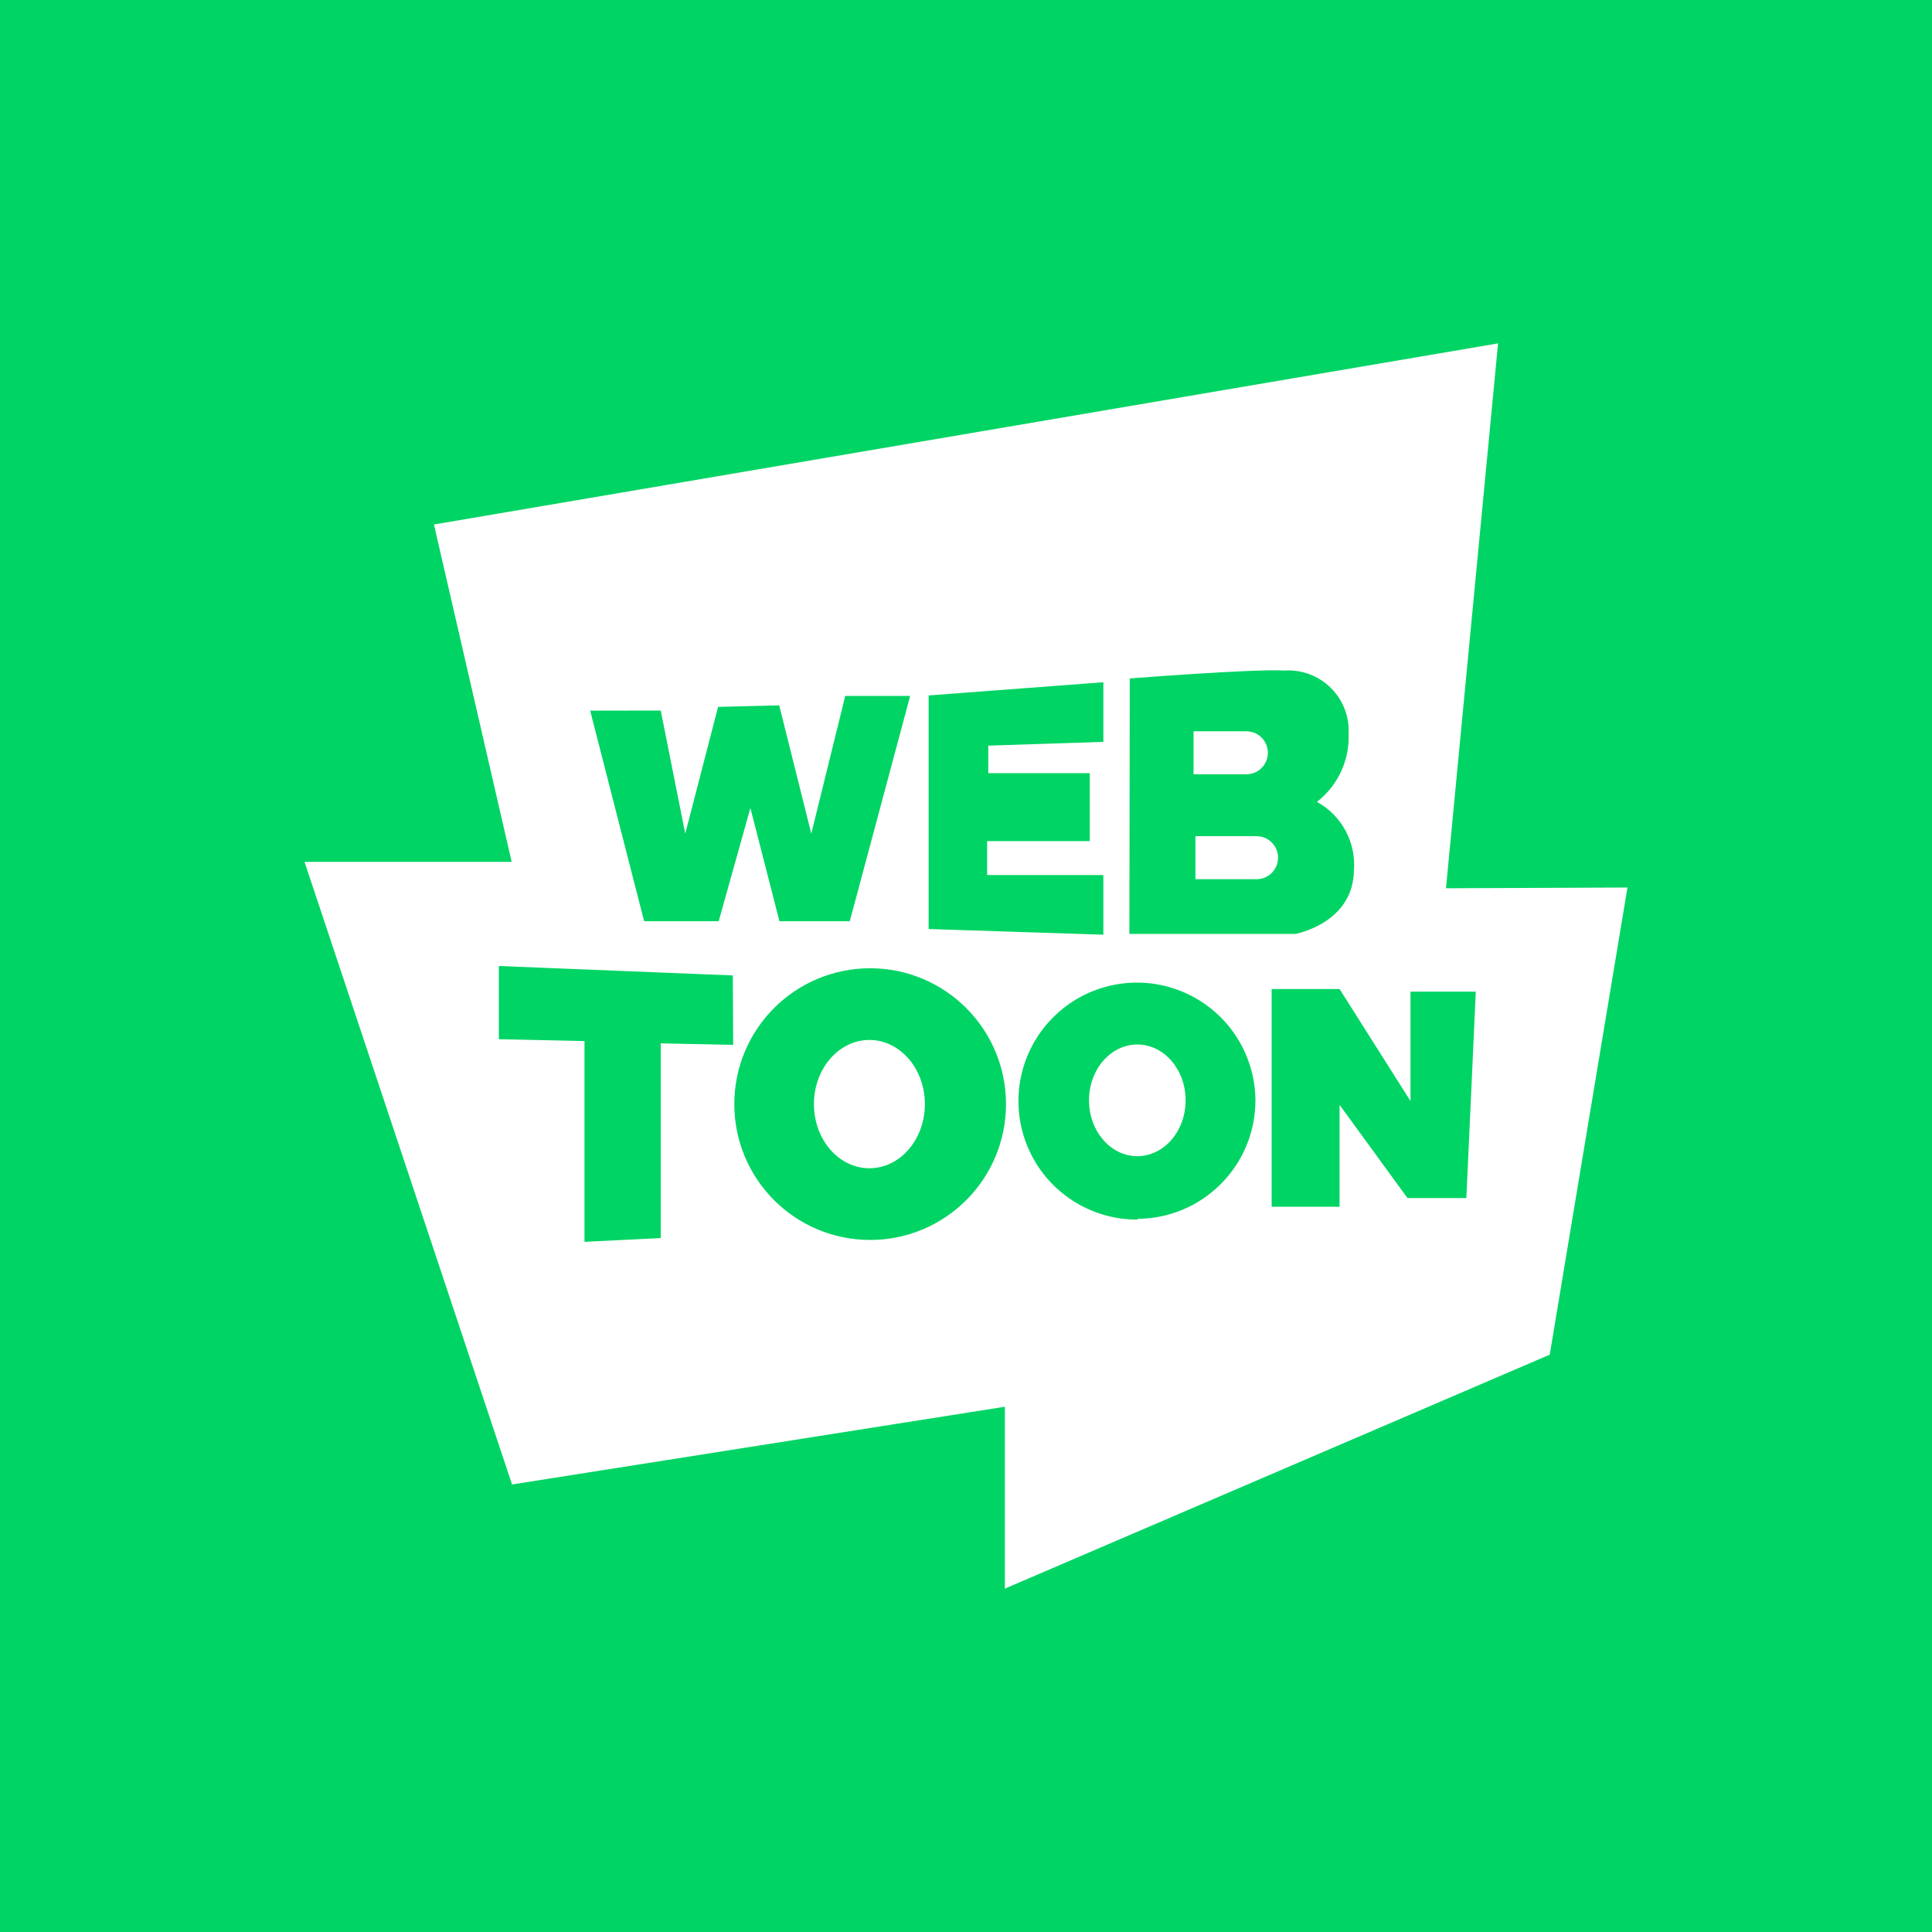
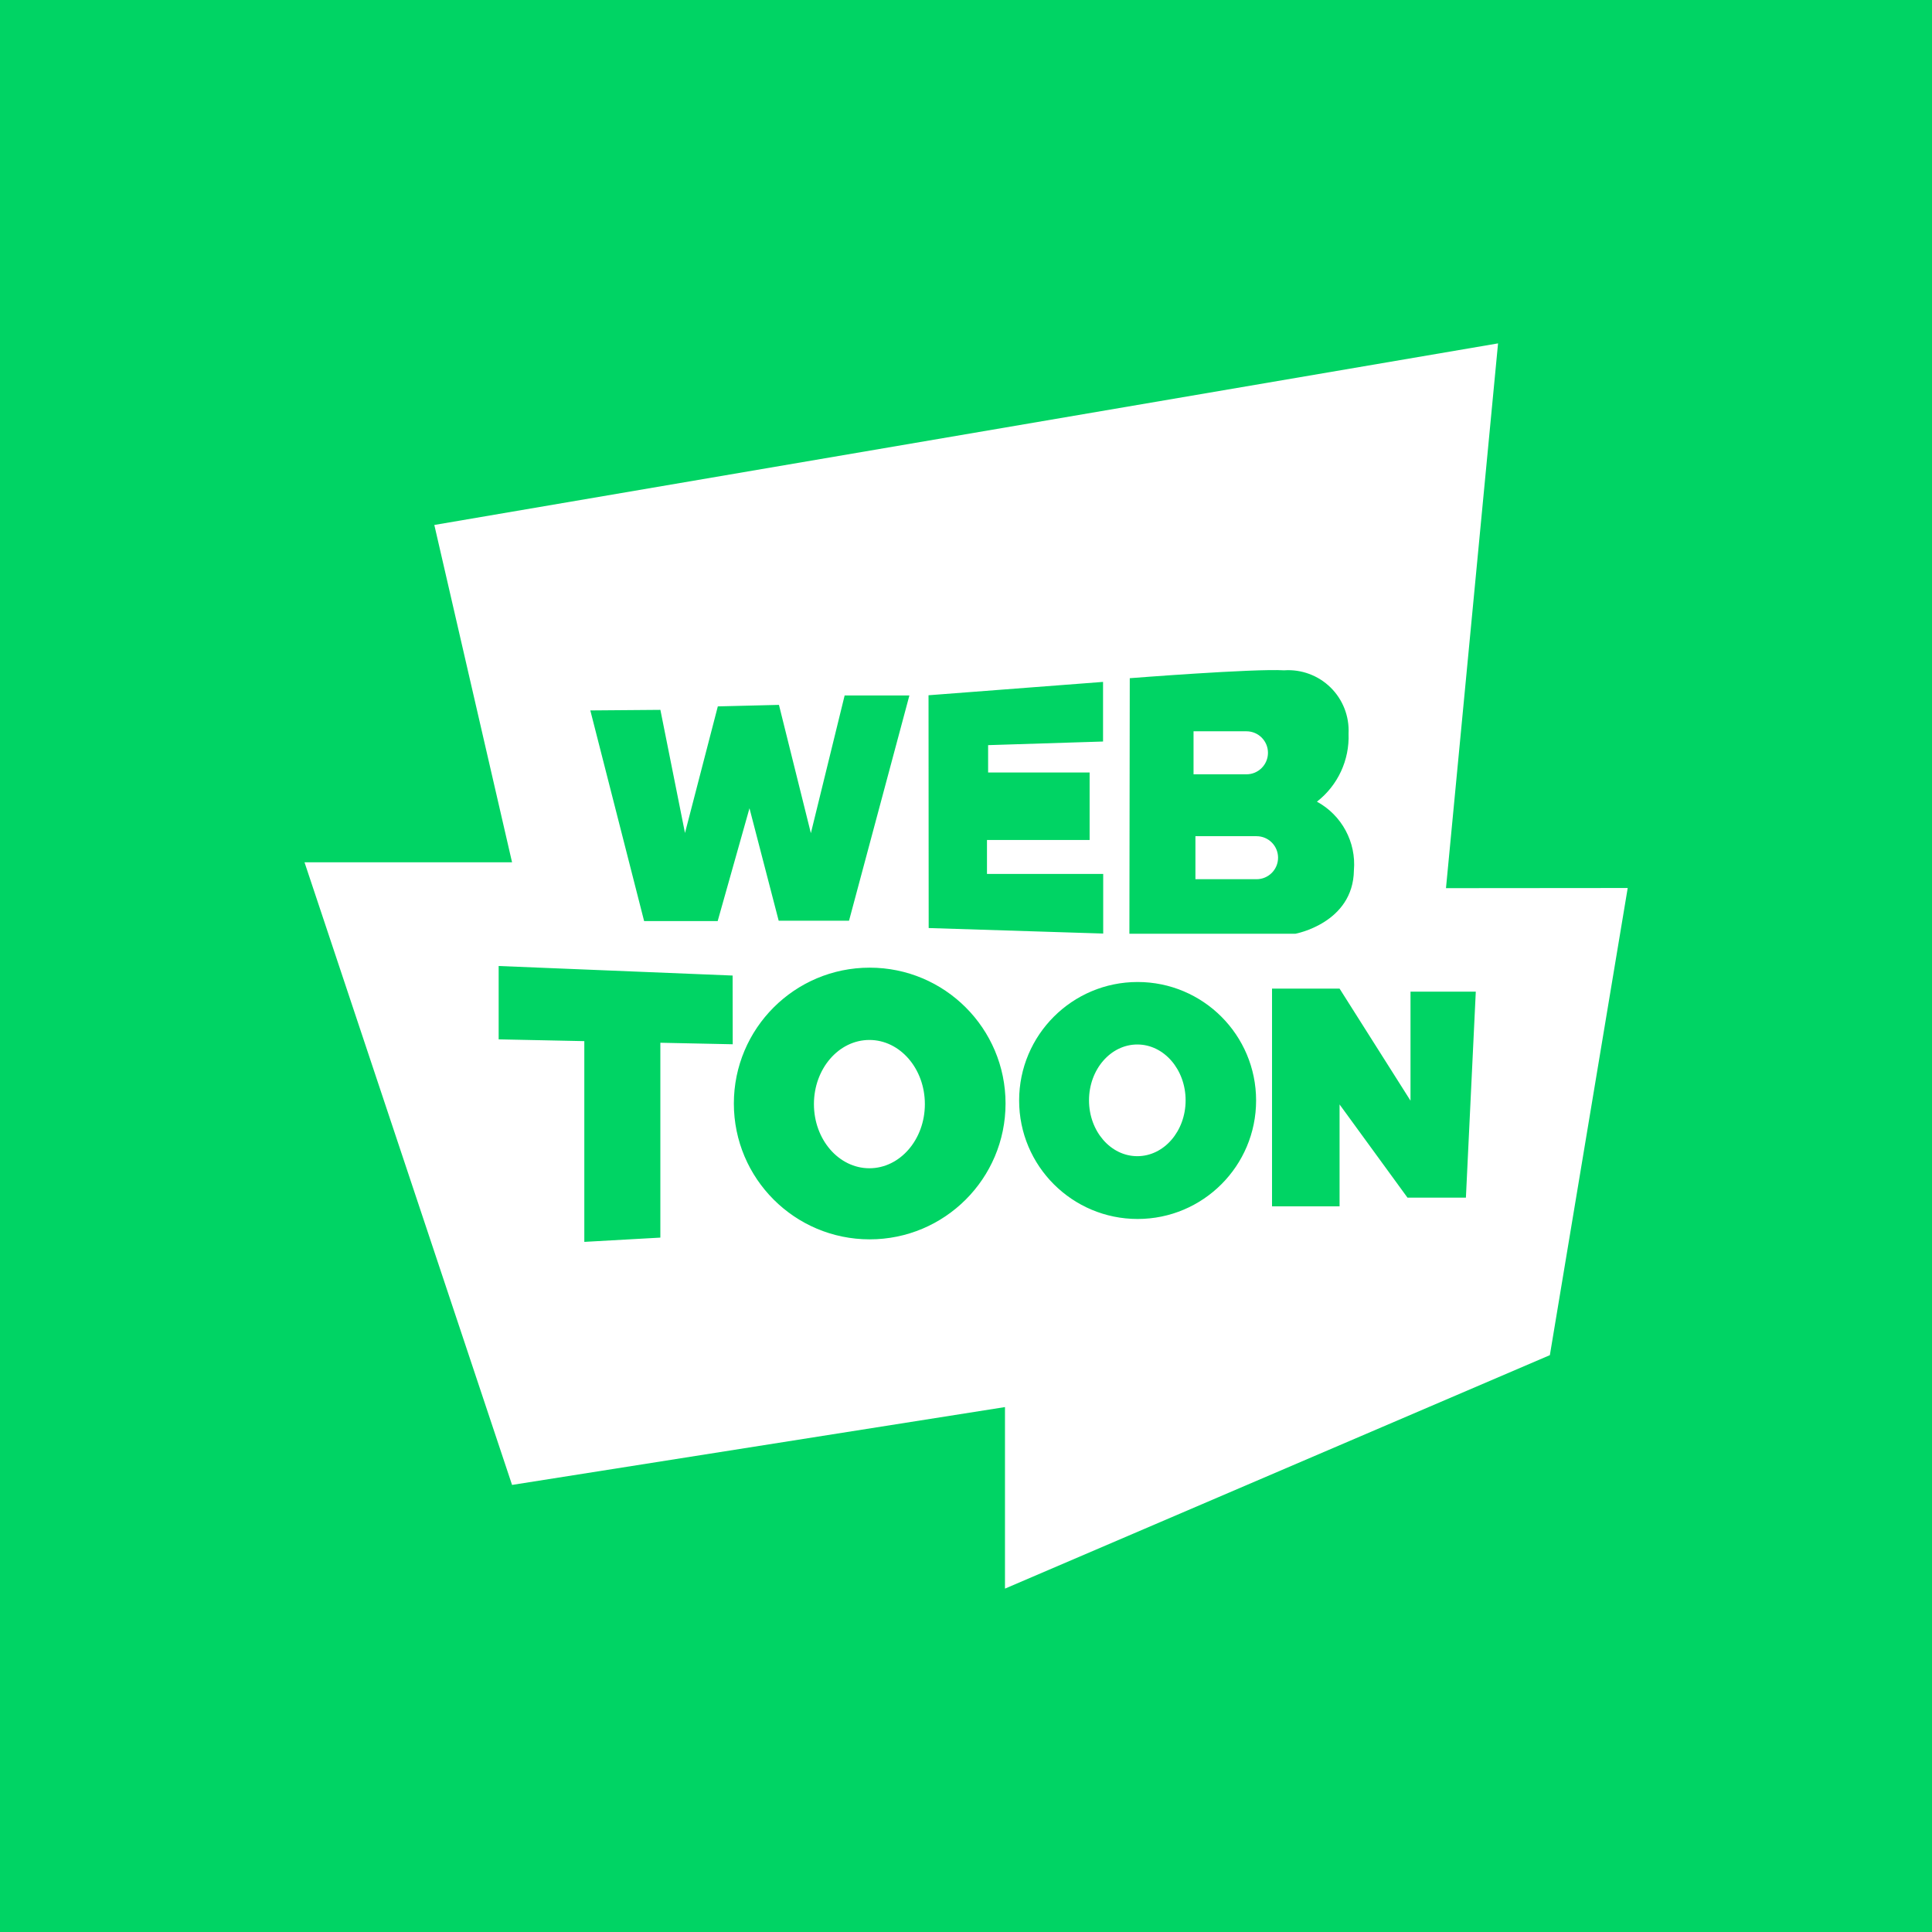
<svg xmlns="http://www.w3.org/2000/svg" aria-label="WebToons" role="img" viewBox="0 0 512 512">
  <path d="M0 0h512v512H0" fill="#00d464" />
-   <g fill="#fff">
-     <path d="M333 221.6h-16.2v11.4h16.2a5.7 5.7 0 0 0 0-11.4z" />
-     <ellipse cx="230.4" cy="292.6" rx="14.7" ry="17" />
-     <ellipse cx="301.4" cy="291.6" rx="12.8" ry="14.8" />
-     <path d="M336 199.5a5.7 5.7 0 0 0-5.7-5.7h-14v11.4h14a5.7 5.7 0 0 0 5.7-5.7z" />
-     <path d="M383.2 235.4 397 91l-282 48 20.6 89.4H80.7l55 165 130.6-20.6V421l144.4-62 20.6-123.8Zm-83.8-55.6s33-2.6 41-2.1a16 16 0 0 1 17 16.8 21.75 21.75 0 0 1-8.4 18 19 19 0 0 1 9.8 18.2c-.2 14-15.5 16.8-15.5 16.8h-44Zm-53.3 4.5 46.3-3.5v15.8l-30.5 1v7.3h26.9v18h-27.2v9h30.8v15.8l-46.3-1.5zm-71 4 6.5 32.63 8.7-33.6 16.2-.4 8.5 34 9-36.5h17.2l-16 59.7h-18.64l-7.7-30-8.4 30H170.7l-14.3-55.8zm19.2 88.6-19.2-.4v51.6l-20.2 1v-53.2l-22.7-.5V256l62 2.5zm36.3 51.7a36 36 0 1 1 36-36 36 36 0 0 1-36 36zm71-5.4A31.4 31.4 0 1 1 332.7 291.6a31.4 31.4 0 0 1-31.3 31.4zm87-5.7H373l-18-24.7v27h-18v-57.7h18l18.8 29.7V262.8h17.3z" />
-   </g>
+   <path fill="#fff" d="M316.3 193.8v11.4l14 0a5.7 5.7 0 00.05-11.4zm.5 27.8v11.4h16.2a5.7 5.7 0 000-11.4m50.2 13.77L397 91l-281.9 48.12 20.6 89.4H80.7l55 165 130.63-20.63V421l144.4-61.87 20.63-123.8M299.4 179.73s32.87-2.58 40.9-2.09a16 16 0 0117.08 16.76 21.75 21.75 0 01-8.38 18.05 18.9 18.9 0 019.8 18.2c-.2 14-15.5 16.8-15.5 16.8h-44m-53.23-63.2 46.25-3.54v15.8l-30.46.96v7.25h26.9v17.88h-27.2v9h30.8v15.8l-46.25-1.46zm-71.06 3.87 6.52 32.63 8.7-33.55 16.2-.4 8.46 34 8.95-36.5h17.16l-16 59.7h-18.64l-7.74-29.8-8.43 29.9H170.7l-14.26-55.83m37.74 88.47-19.18-.4v51.64l-20.15 1.13v-53.2l-22.7-.47V256l62 2.53zm36.3 51.7a1 1 0 110-72 1 1 0 010 72m71-5.4a1 1 0 110-62.8 1 1 0 010 62.8m87-5.65H373l-18-24.7v27h-17.9v-57.7h17.9l18.8 29.7V262.8h17.3m-160.7 46.8a14.7 17 0 000-34 14.7 17 0 000 34m71-3.2a12.8 14.8 0 000-29.6 12.8 14.8 0 000 29.6" />
</svg>
